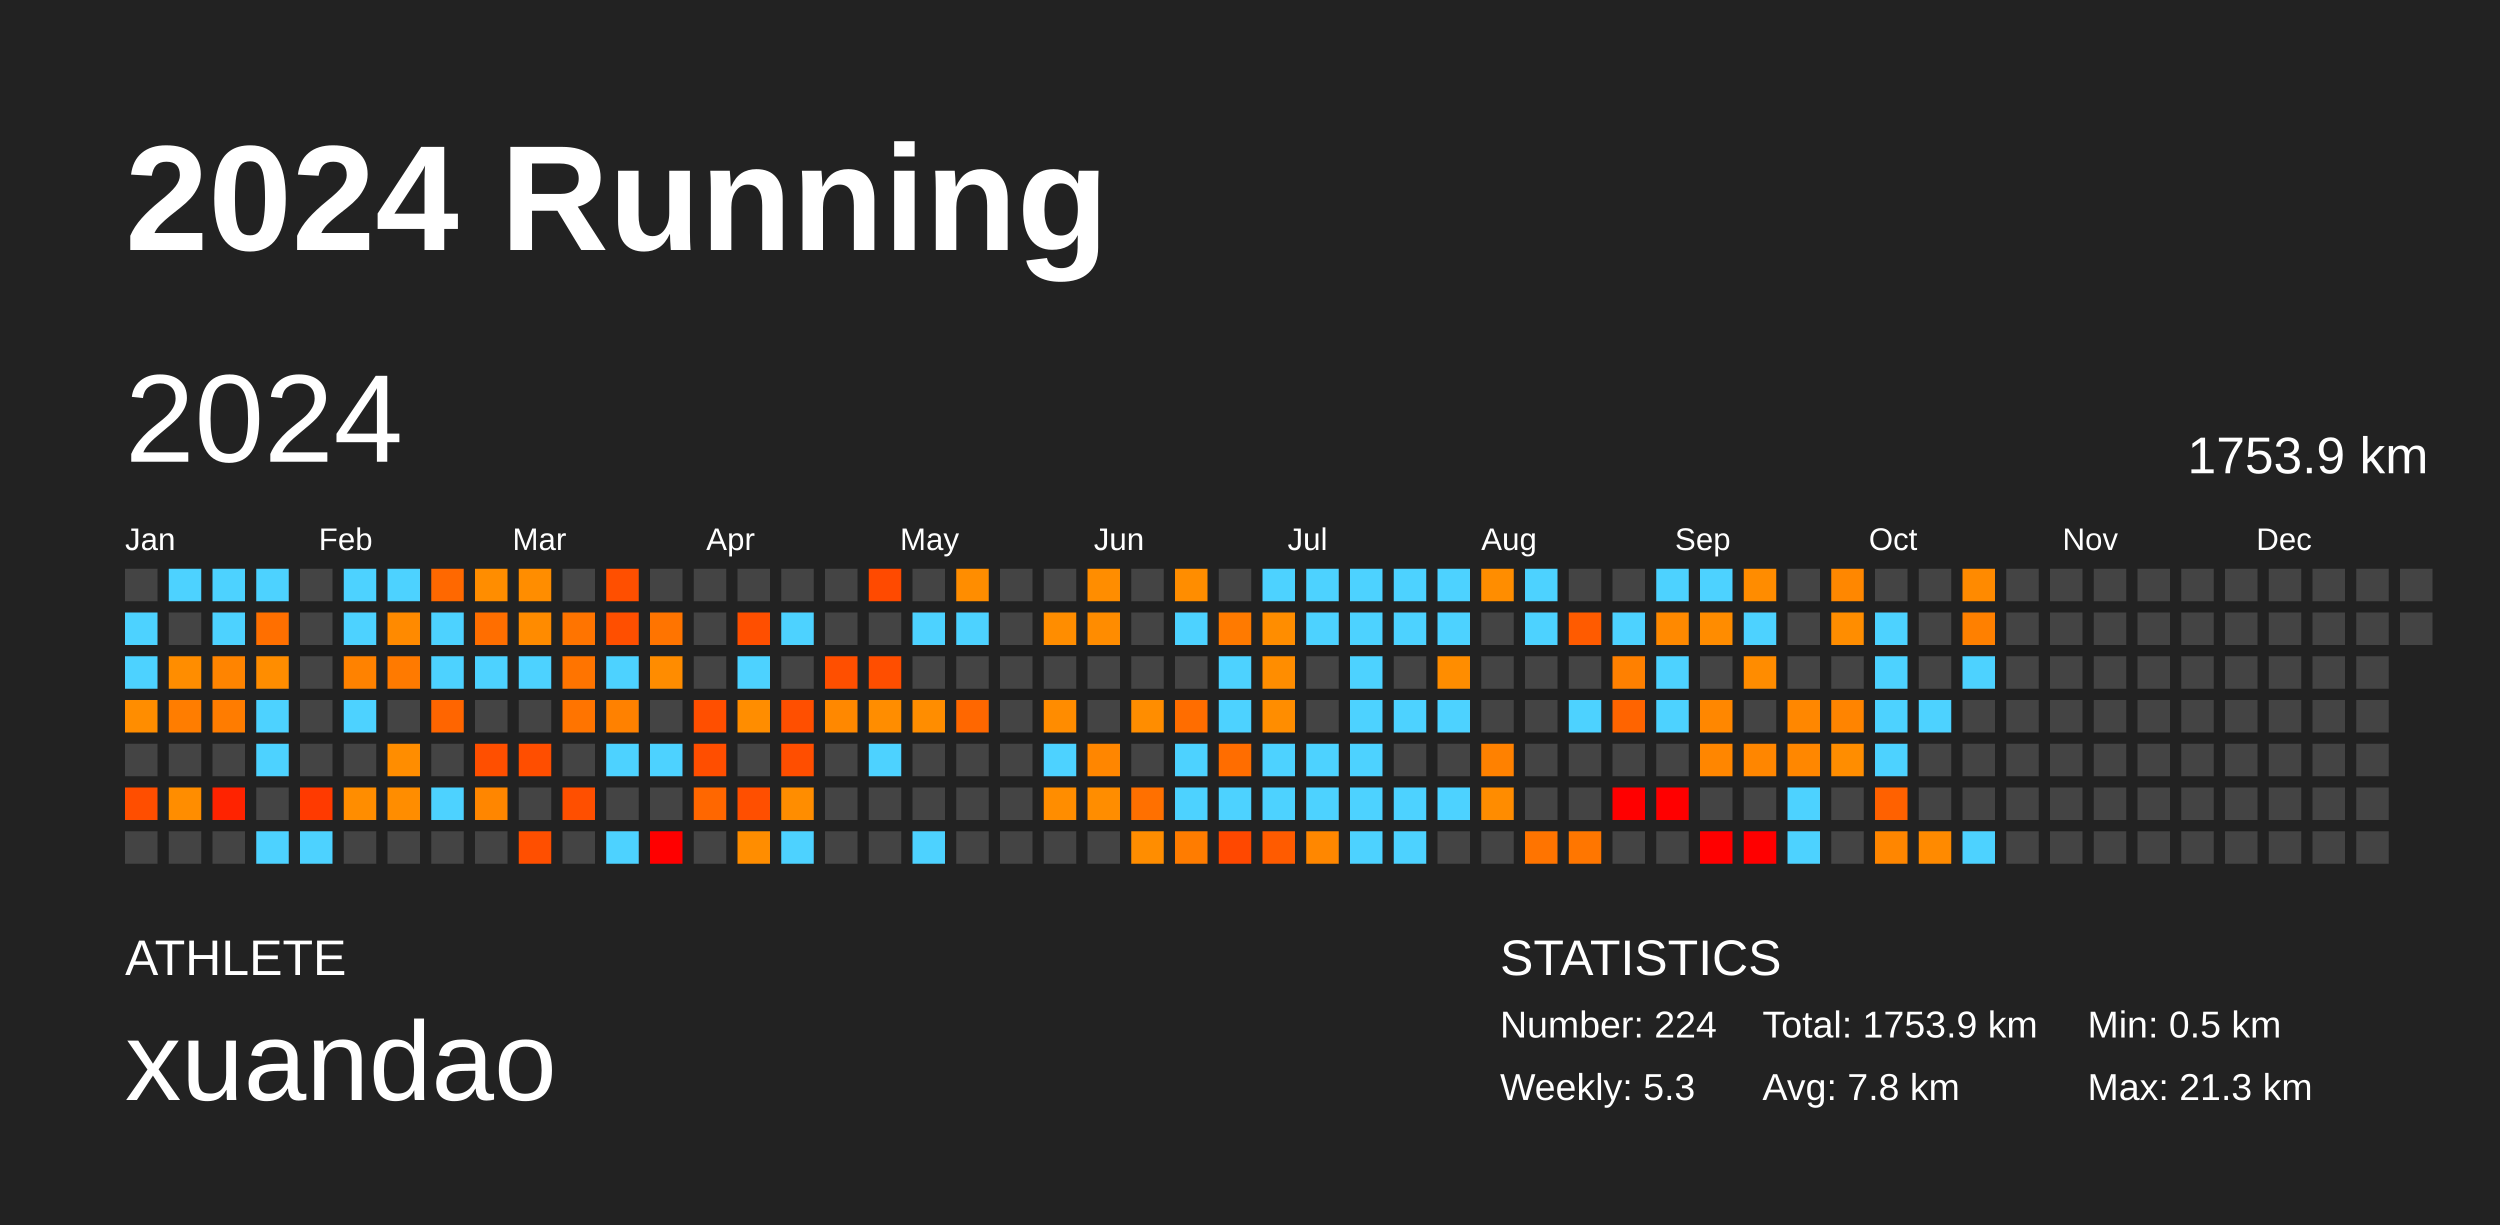
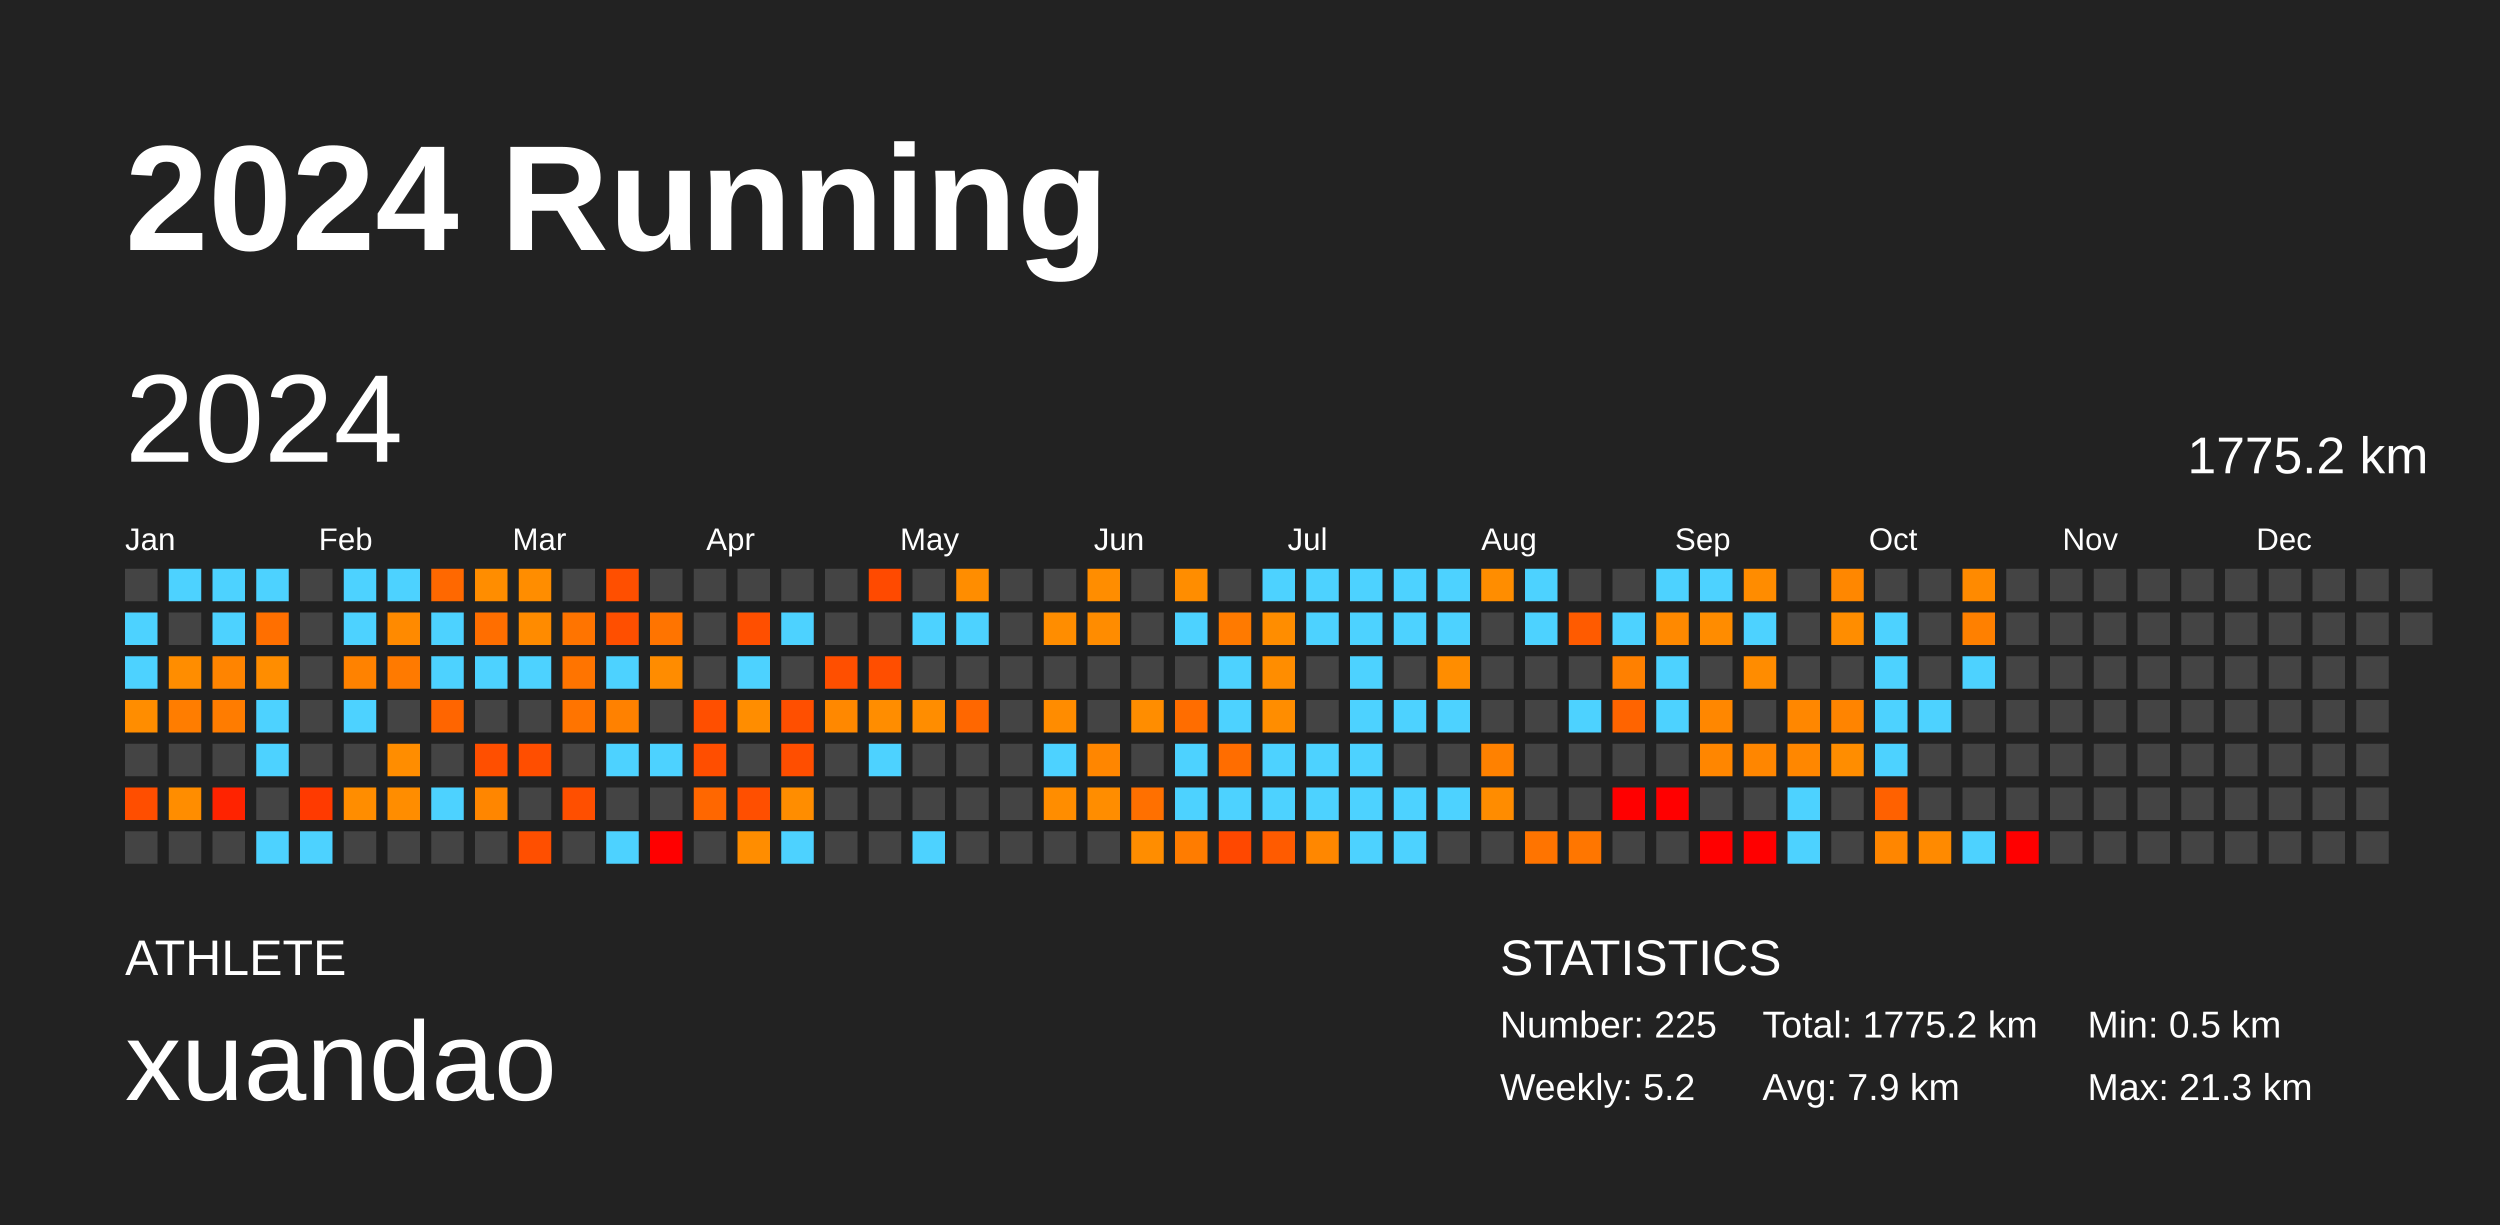
<svg xmlns="http://www.w3.org/2000/svg" baseProfile="full" height="98mm" version="1.1" viewBox="0,0,200,98" width="200mm">
  <defs />
  <rect fill="#222222" height="98" width="200" x="0" y="0" />
  <text fill="#FFFFFF" style="font-size:12px; font-family:Arial; font-weight:bold;" x="10" y="20">2024 Running</text>
  <text fill="#FFFFFF" style="font-size:4px; font-family:Arial" x="10" y="78">ATHLETE</text>
  <text fill="#FFFFFF" style="font-size:9px; font-family:Arial" x="10" y="88">xuandao</text>
  <text fill="#FFFFFF" style="font-size:4px; font-family:Arial" x="120" y="78">STATISTICS</text>
-   <text fill="#FFFFFF" style="font-size:3px; font-family:Arial" x="120" y="83">Number: 224</text>
-   <text fill="#FFFFFF" style="font-size:3px; font-family:Arial" x="120" y="88">Weekly: 5.3</text>
-   <text fill="#FFFFFF" style="font-size:3px; font-family:Arial" x="141" y="83">Total: 1753.9 km</text>
-   <text fill="#FFFFFF" style="font-size:3px; font-family:Arial" x="141" y="88">Avg: 7.8 km</text>
+   <text fill="#FFFFFF" style="font-size:3px; font-family:Arial" x="120" y="83">Number: 225</text>
+   <text fill="#FFFFFF" style="font-size:3px; font-family:Arial" x="120" y="88">Weekly: 5.2</text>
+   <text fill="#FFFFFF" style="font-size:3px; font-family:Arial" x="141" y="83">Total: 1775.2 km</text>
+   <text fill="#FFFFFF" style="font-size:3px; font-family:Arial" x="141" y="88">Avg: 7.9 km</text>
  <text fill="#FFFFFF" style="font-size:3px; font-family:Arial" x="167" y="83">Min: 0.5 km</text>
  <text fill="#FFFFFF" style="font-size:3px; font-family:Arial" x="167" y="88">Max: 21.3 km</text>
  <text dominant-baseline="hanging" fill="#FFFFFF" style="font-size:10.0px; font-family:Arial;" x="10" y="30">2024</text>
-   <text dominant-baseline="hanging" fill="#FFFFFF" style="font-size:4.125px; font-family:Arial;" x="175" y="35">1753.9 km</text>
+   <text dominant-baseline="hanging" fill="#FFFFFF" style="font-size:4.125px; font-family:Arial;" x="175" y="35">1775.2 km</text>
  <text fill="#FFFFFF" style="font-size:2.5px; font-family:Arial" x="10.0" y="44">Jan</text>
  <text fill="#FFFFFF" style="font-size:2.5px; font-family:Arial" x="25.5" y="44">Feb</text>
  <text fill="#FFFFFF" style="font-size:2.5px; font-family:Arial" x="41.0" y="44">Mar</text>
  <text fill="#FFFFFF" style="font-size:2.5px; font-family:Arial" x="56.5" y="44">Apr</text>
  <text fill="#FFFFFF" style="font-size:2.5px; font-family:Arial" x="72.0" y="44">May</text>
  <text fill="#FFFFFF" style="font-size:2.5px; font-family:Arial" x="87.5" y="44">Jun</text>
  <text fill="#FFFFFF" style="font-size:2.5px; font-family:Arial" x="103.0" y="44">Jul</text>
  <text fill="#FFFFFF" style="font-size:2.5px; font-family:Arial" x="118.5" y="44">Aug</text>
  <text fill="#FFFFFF" style="font-size:2.5px; font-family:Arial" x="134.0" y="44">Sep</text>
  <text fill="#FFFFFF" style="font-size:2.5px; font-family:Arial" x="149.5" y="44">Oct</text>
  <text fill="#FFFFFF" style="font-size:2.5px; font-family:Arial" x="165.0" y="44">Nov</text>
  <text fill="#FFFFFF" style="font-size:2.5px; font-family:Arial" x="180.5" y="44">Dec</text>
  <rect fill="#444444" height="2.6" width="2.6" x="10.0" y="45.5" />
  <rect fill="#4dd2ff" height="2.6" width="2.6" x="10.0" y="49.0" />
  <rect fill="#4dd2ff" height="2.6" width="2.6" x="10.0" y="52.5" />
  <rect fill="#ff8d00" height="2.6" width="2.6" x="10.0" y="56.0" />
  <rect fill="#444444" height="2.6" width="2.6" x="10.0" y="59.5" />
  <rect fill="#ff4e00" height="2.6" width="2.6" x="10.0" y="63.0" />
  <rect fill="#444444" height="2.6" width="2.6" x="10.0" y="66.5" />
  <rect fill="#4dd2ff" height="2.6" width="2.6" x="13.5" y="45.5" />
  <rect fill="#444444" height="2.6" width="2.6" x="13.5" y="49.0" />
  <rect fill="#ff8d00" height="2.6" width="2.6" x="13.5" y="52.5" />
  <rect fill="#ff7d00" height="2.6" width="2.6" x="13.5" y="56.0" />
  <rect fill="#444444" height="2.6" width="2.6" x="13.5" y="59.5" />
  <rect fill="#ff8d00" height="2.6" width="2.6" x="13.5" y="63.0" />
  <rect fill="#444444" height="2.6" width="2.6" x="13.5" y="66.5" />
  <rect fill="#4dd2ff" height="2.6" width="2.6" x="17.0" y="45.5" />
  <rect fill="#4dd2ff" height="2.6" width="2.6" x="17.0" y="49.0" />
  <rect fill="#ff8400" height="2.6" width="2.6" x="17.0" y="52.5" />
  <rect fill="#ff7c00" height="2.6" width="2.6" x="17.0" y="56.0" />
  <rect fill="#444444" height="2.6" width="2.6" x="17.0" y="59.5" />
  <rect fill="#ff2300" height="2.6" width="2.6" x="17.0" y="63.0" />
  <rect fill="#444444" height="2.6" width="2.6" x="17.0" y="66.5" />
  <rect fill="#4dd2ff" height="2.6" width="2.6" x="20.5" y="45.5" />
  <rect fill="#ff6f00" height="2.6" width="2.6" x="20.5" y="49.0" />
  <rect fill="#ff8d00" height="2.6" width="2.6" x="20.5" y="52.5" />
  <rect fill="#4dd2ff" height="2.6" width="2.6" x="20.5" y="56.0" />
  <rect fill="#4dd2ff" height="2.6" width="2.6" x="20.5" y="59.5" />
  <rect fill="#444444" height="2.6" width="2.6" x="20.5" y="63.0" />
  <rect fill="#4dd2ff" height="2.6" width="2.6" x="20.5" y="66.5" />
  <rect fill="#444444" height="2.6" width="2.6" x="24.0" y="45.5" />
  <rect fill="#444444" height="2.6" width="2.6" x="24.0" y="49.0" />
  <rect fill="#444444" height="2.6" width="2.6" x="24.0" y="52.5" />
  <rect fill="#444444" height="2.6" width="2.6" x="24.0" y="56.0" />
  <rect fill="#444444" height="2.6" width="2.6" x="24.0" y="59.5" />
  <rect fill="#ff3a00" height="2.6" width="2.6" x="24.0" y="63.0" />
  <rect fill="#4dd2ff" height="2.6" width="2.6" x="24.0" y="66.5" />
  <rect fill="#4dd2ff" height="2.6" width="2.6" x="27.5" y="45.5" />
  <rect fill="#4dd2ff" height="2.6" width="2.6" x="27.5" y="49.0" />
  <rect fill="#ff8200" height="2.6" width="2.6" x="27.5" y="52.5" />
  <rect fill="#4dd2ff" height="2.6" width="2.6" x="27.5" y="56.0" />
  <rect fill="#444444" height="2.6" width="2.6" x="27.5" y="59.5" />
  <rect fill="#ff8d00" height="2.6" width="2.6" x="27.5" y="63.0" />
  <rect fill="#444444" height="2.6" width="2.6" x="27.5" y="66.5" />
  <rect fill="#4dd2ff" height="2.6" width="2.6" x="31.0" y="45.5" />
  <rect fill="#ff8a00" height="2.6" width="2.6" x="31.0" y="49.0" />
  <rect fill="#ff7a00" height="2.6" width="2.6" x="31.0" y="52.5" />
  <rect fill="#444444" height="2.6" width="2.6" x="31.0" y="56.0" />
  <rect fill="#ff8d00" height="2.6" width="2.6" x="31.0" y="59.5" />
  <rect fill="#ff8d00" height="2.6" width="2.6" x="31.0" y="63.0" />
  <rect fill="#444444" height="2.6" width="2.6" x="31.0" y="66.5" />
  <rect fill="#ff6800" height="2.6" width="2.6" x="34.5" y="45.5" />
  <rect fill="#4dd2ff" height="2.6" width="2.6" x="34.5" y="49.0" />
  <rect fill="#4dd2ff" height="2.6" width="2.6" x="34.5" y="52.5" />
  <rect fill="#ff6500" height="2.6" width="2.6" x="34.5" y="56.0" />
  <rect fill="#444444" height="2.6" width="2.6" x="34.5" y="59.5" />
  <rect fill="#4dd2ff" height="2.6" width="2.6" x="34.5" y="63.0" />
  <rect fill="#444444" height="2.6" width="2.6" x="34.5" y="66.5" />
  <rect fill="#ff8d00" height="2.6" width="2.6" x="38.0" y="45.5" />
  <rect fill="#ff6e00" height="2.6" width="2.6" x="38.0" y="49.0" />
  <rect fill="#4dd2ff" height="2.6" width="2.6" x="38.0" y="52.5" />
  <rect fill="#444444" height="2.6" width="2.6" x="38.0" y="56.0" />
  <rect fill="#ff4f00" height="2.6" width="2.6" x="38.0" y="59.5" />
  <rect fill="#ff8600" height="2.6" width="2.6" x="38.0" y="63.0" />
  <rect fill="#444444" height="2.6" width="2.6" x="38.0" y="66.5" />
  <rect fill="#ff8d00" height="2.6" width="2.6" x="41.5" y="45.5" />
  <rect fill="#ff8b00" height="2.6" width="2.6" x="41.5" y="49.0" />
  <rect fill="#4dd2ff" height="2.6" width="2.6" x="41.5" y="52.5" />
  <rect fill="#444444" height="2.6" width="2.6" x="41.5" y="56.0" />
  <rect fill="#ff4e00" height="2.6" width="2.6" x="41.5" y="59.5" />
  <rect fill="#444444" height="2.6" width="2.6" x="41.5" y="63.0" />
  <rect fill="#ff4f00" height="2.6" width="2.6" x="41.5" y="66.5" />
  <rect fill="#444444" height="2.6" width="2.6" x="45.0" y="45.5" />
  <rect fill="#ff7400" height="2.6" width="2.6" x="45.0" y="49.0" />
  <rect fill="#ff7400" height="2.6" width="2.6" x="45.0" y="52.5" />
  <rect fill="#ff7400" height="2.6" width="2.6" x="45.0" y="56.0" />
  <rect fill="#444444" height="2.6" width="2.6" x="45.0" y="59.5" />
  <rect fill="#ff4f00" height="2.6" width="2.6" x="45.0" y="63.0" />
  <rect fill="#444444" height="2.6" width="2.6" x="45.0" y="66.5" />
  <rect fill="#ff4f00" height="2.6" width="2.6" x="48.5" y="45.5" />
  <rect fill="#ff4f00" height="2.6" width="2.6" x="48.5" y="49.0" />
  <rect fill="#4dd2ff" height="2.6" width="2.6" x="48.5" y="52.5" />
  <rect fill="#ff8100" height="2.6" width="2.6" x="48.5" y="56.0" />
  <rect fill="#4dd2ff" height="2.6" width="2.6" x="48.5" y="59.5" />
  <rect fill="#444444" height="2.6" width="2.6" x="48.5" y="63.0" />
  <rect fill="#4dd2ff" height="2.6" width="2.6" x="48.5" y="66.5" />
  <rect fill="#444444" height="2.6" width="2.6" x="52.0" y="45.5" />
  <rect fill="#ff7400" height="2.6" width="2.6" x="52.0" y="49.0" />
  <rect fill="#ff8c00" height="2.6" width="2.6" x="52.0" y="52.5" />
  <rect fill="#444444" height="2.6" width="2.6" x="52.0" y="56.0" />
  <rect fill="#4dd2ff" height="2.6" width="2.6" x="52.0" y="59.5" />
  <rect fill="#444444" height="2.6" width="2.6" x="52.0" y="63.0" />
  <rect fill="red" height="2.6" width="2.6" x="52.0" y="66.5" />
  <rect fill="#444444" height="2.6" width="2.6" x="55.5" y="45.5" />
  <rect fill="#444444" height="2.6" width="2.6" x="55.5" y="49.0" />
  <rect fill="#444444" height="2.6" width="2.6" x="55.5" y="52.5" />
  <rect fill="#ff4f00" height="2.6" width="2.6" x="55.5" y="56.0" />
  <rect fill="#ff4e00" height="2.6" width="2.6" x="55.5" y="59.5" />
  <rect fill="#ff6700" height="2.6" width="2.6" x="55.5" y="63.0" />
  <rect fill="#444444" height="2.6" width="2.6" x="55.5" y="66.5" />
  <rect fill="#444444" height="2.6" width="2.6" x="59.0" y="45.5" />
  <rect fill="#ff4f00" height="2.6" width="2.6" x="59.0" y="49.0" />
  <rect fill="#4dd2ff" height="2.6" width="2.6" x="59.0" y="52.5" />
  <rect fill="#ff8d00" height="2.6" width="2.6" x="59.0" y="56.0" />
  <rect fill="#444444" height="2.6" width="2.6" x="59.0" y="59.5" />
  <rect fill="#ff4f00" height="2.6" width="2.6" x="59.0" y="63.0" />
  <rect fill="#ff8d00" height="2.6" width="2.6" x="59.0" y="66.5" />
  <rect fill="#444444" height="2.6" width="2.6" x="62.5" y="45.5" />
  <rect fill="#4dd2ff" height="2.6" width="2.6" x="62.5" y="49.0" />
  <rect fill="#444444" height="2.6" width="2.6" x="62.5" y="52.5" />
  <rect fill="#ff4f00" height="2.6" width="2.6" x="62.5" y="56.0" />
  <rect fill="#ff4e00" height="2.6" width="2.6" x="62.5" y="59.5" />
  <rect fill="#ff8d00" height="2.6" width="2.6" x="62.5" y="63.0" />
  <rect fill="#4dd2ff" height="2.6" width="2.6" x="62.5" y="66.5" />
  <rect fill="#444444" height="2.6" width="2.6" x="66.0" y="45.5" />
  <rect fill="#444444" height="2.6" width="2.6" x="66.0" y="49.0" />
  <rect fill="#ff4f00" height="2.6" width="2.6" x="66.0" y="52.5" />
  <rect fill="#ff8800" height="2.6" width="2.6" x="66.0" y="56.0" />
  <rect fill="#444444" height="2.6" width="2.6" x="66.0" y="59.5" />
  <rect fill="#444444" height="2.6" width="2.6" x="66.0" y="63.0" />
  <rect fill="#444444" height="2.6" width="2.6" x="66.0" y="66.5" />
  <rect fill="#ff4a00" height="2.6" width="2.6" x="69.5" y="45.5" />
  <rect fill="#444444" height="2.6" width="2.6" x="69.5" y="49.0" />
  <rect fill="#ff4e00" height="2.6" width="2.6" x="69.5" y="52.5" />
  <rect fill="#ff8d00" height="2.6" width="2.6" x="69.5" y="56.0" />
  <rect fill="#4dd2ff" height="2.6" width="2.6" x="69.5" y="59.5" />
  <rect fill="#444444" height="2.6" width="2.6" x="69.5" y="63.0" />
  <rect fill="#444444" height="2.6" width="2.6" x="69.5" y="66.5" />
  <rect fill="#444444" height="2.6" width="2.6" x="73.0" y="45.5" />
  <rect fill="#4dd2ff" height="2.6" width="2.6" x="73.0" y="49.0" />
  <rect fill="#444444" height="2.6" width="2.6" x="73.0" y="52.5" />
  <rect fill="#ff8d00" height="2.6" width="2.6" x="73.0" y="56.0" />
  <rect fill="#444444" height="2.6" width="2.6" x="73.0" y="59.5" />
  <rect fill="#444444" height="2.6" width="2.6" x="73.0" y="63.0" />
  <rect fill="#4dd2ff" height="2.6" width="2.6" x="73.0" y="66.5" />
  <rect fill="#ff8d00" height="2.6" width="2.6" x="76.5" y="45.5" />
  <rect fill="#4dd2ff" height="2.6" width="2.6" x="76.5" y="49.0" />
  <rect fill="#444444" height="2.6" width="2.6" x="76.5" y="52.5" />
  <rect fill="#ff6700" height="2.6" width="2.6" x="76.5" y="56.0" />
  <rect fill="#444444" height="2.6" width="2.6" x="76.5" y="59.5" />
  <rect fill="#444444" height="2.6" width="2.6" x="76.5" y="63.0" />
  <rect fill="#444444" height="2.6" width="2.6" x="76.5" y="66.5" />
  <rect fill="#444444" height="2.6" width="2.6" x="80.0" y="45.5" />
  <rect fill="#444444" height="2.6" width="2.6" x="80.0" y="49.0" />
  <rect fill="#444444" height="2.6" width="2.6" x="80.0" y="52.5" />
  <rect fill="#444444" height="2.6" width="2.6" x="80.0" y="56.0" />
  <rect fill="#444444" height="2.6" width="2.6" x="80.0" y="59.5" />
  <rect fill="#444444" height="2.6" width="2.6" x="80.0" y="63.0" />
  <rect fill="#444444" height="2.6" width="2.6" x="80.0" y="66.5" />
  <rect fill="#444444" height="2.6" width="2.6" x="83.5" y="45.5" />
  <rect fill="#ff8d00" height="2.6" width="2.6" x="83.5" y="49.0" />
  <rect fill="#444444" height="2.6" width="2.6" x="83.5" y="52.5" />
  <rect fill="#ff8c00" height="2.6" width="2.6" x="83.5" y="56.0" />
  <rect fill="#4dd2ff" height="2.6" width="2.6" x="83.5" y="59.5" />
  <rect fill="#ff8d00" height="2.6" width="2.6" x="83.5" y="63.0" />
  <rect fill="#444444" height="2.6" width="2.6" x="83.5" y="66.5" />
  <rect fill="#ff8d00" height="2.6" width="2.6" x="87.0" y="45.5" />
  <rect fill="#ff8c00" height="2.6" width="2.6" x="87.0" y="49.0" />
  <rect fill="#444444" height="2.6" width="2.6" x="87.0" y="52.5" />
  <rect fill="#444444" height="2.6" width="2.6" x="87.0" y="56.0" />
  <rect fill="#ff8600" height="2.6" width="2.6" x="87.0" y="59.5" />
  <rect fill="#ff8d00" height="2.6" width="2.6" x="87.0" y="63.0" />
  <rect fill="#444444" height="2.6" width="2.6" x="87.0" y="66.5" />
  <rect fill="#444444" height="2.6" width="2.6" x="90.5" y="45.5" />
  <rect fill="#444444" height="2.6" width="2.6" x="90.5" y="49.0" />
  <rect fill="#444444" height="2.6" width="2.6" x="90.5" y="52.5" />
  <rect fill="#ff8d00" height="2.6" width="2.6" x="90.5" y="56.0" />
  <rect fill="#444444" height="2.6" width="2.6" x="90.5" y="59.5" />
  <rect fill="#ff7000" height="2.6" width="2.6" x="90.5" y="63.0" />
  <rect fill="#ff8d00" height="2.6" width="2.6" x="90.5" y="66.5" />
  <rect fill="#ff8d00" height="2.6" width="2.6" x="94.0" y="45.5" />
  <rect fill="#4dd2ff" height="2.6" width="2.6" x="94.0" y="49.0" />
  <rect fill="#444444" height="2.6" width="2.6" x="94.0" y="52.5" />
  <rect fill="#ff6d00" height="2.6" width="2.6" x="94.0" y="56.0" />
  <rect fill="#4dd2ff" height="2.6" width="2.6" x="94.0" y="59.5" />
  <rect fill="#4dd2ff" height="2.6" width="2.6" x="94.0" y="63.0" />
  <rect fill="#ff7c00" height="2.6" width="2.6" x="94.0" y="66.5" />
  <rect fill="#444444" height="2.6" width="2.6" x="97.5" y="45.5" />
  <rect fill="#ff7a00" height="2.6" width="2.6" x="97.5" y="49.0" />
  <rect fill="#4dd2ff" height="2.6" width="2.6" x="97.5" y="52.5" />
  <rect fill="#4dd2ff" height="2.6" width="2.6" x="97.5" y="56.0" />
  <rect fill="#ff6d00" height="2.6" width="2.6" x="97.5" y="59.5" />
  <rect fill="#4dd2ff" height="2.6" width="2.6" x="97.5" y="63.0" />
  <rect fill="#ff4800" height="2.6" width="2.6" x="97.5" y="66.5" />
  <rect fill="#4dd2ff" height="2.6" width="2.6" x="101.0" y="45.5" />
  <rect fill="#ff8d00" height="2.6" width="2.6" x="101.0" y="49.0" />
  <rect fill="#ff8d00" height="2.6" width="2.6" x="101.0" y="52.5" />
  <rect fill="#ff8d00" height="2.6" width="2.6" x="101.0" y="56.0" />
  <rect fill="#4dd2ff" height="2.6" width="2.6" x="101.0" y="59.5" />
  <rect fill="#4dd2ff" height="2.6" width="2.6" x="101.0" y="63.0" />
  <rect fill="#ff5b00" height="2.6" width="2.6" x="101.0" y="66.5" />
  <rect fill="#4dd2ff" height="2.6" width="2.6" x="104.5" y="45.5" />
  <rect fill="#4dd2ff" height="2.6" width="2.6" x="104.5" y="49.0" />
  <rect fill="#444444" height="2.6" width="2.6" x="104.5" y="52.5" />
  <rect fill="#444444" height="2.6" width="2.6" x="104.5" y="56.0" />
  <rect fill="#4dd2ff" height="2.6" width="2.6" x="104.5" y="59.5" />
  <rect fill="#4dd2ff" height="2.6" width="2.6" x="104.5" y="63.0" />
  <rect fill="#ff8700" height="2.6" width="2.6" x="104.5" y="66.5" />
  <rect fill="#4dd2ff" height="2.6" width="2.6" x="108.0" y="45.5" />
  <rect fill="#4dd2ff" height="2.6" width="2.6" x="108.0" y="49.0" />
  <rect fill="#4dd2ff" height="2.6" width="2.6" x="108.0" y="52.5" />
  <rect fill="#4dd2ff" height="2.6" width="2.6" x="108.0" y="56.0" />
  <rect fill="#4dd2ff" height="2.6" width="2.6" x="108.0" y="59.5" />
  <rect fill="#4dd2ff" height="2.6" width="2.6" x="108.0" y="63.0" />
  <rect fill="#4dd2ff" height="2.6" width="2.6" x="108.0" y="66.5" />
  <rect fill="#4dd2ff" height="2.6" width="2.6" x="111.5" y="45.5" />
  <rect fill="#4dd2ff" height="2.6" width="2.6" x="111.5" y="49.0" />
  <rect fill="#444444" height="2.6" width="2.6" x="111.5" y="52.5" />
  <rect fill="#4dd2ff" height="2.6" width="2.6" x="111.5" y="56.0" />
  <rect fill="#444444" height="2.6" width="2.6" x="111.5" y="59.5" />
  <rect fill="#4dd2ff" height="2.6" width="2.6" x="111.5" y="63.0" />
  <rect fill="#4dd2ff" height="2.6" width="2.6" x="111.5" y="66.5" />
  <rect fill="#4dd2ff" height="2.6" width="2.6" x="115.0" y="45.5" />
  <rect fill="#4dd2ff" height="2.6" width="2.6" x="115.0" y="49.0" />
  <rect fill="#ff8d00" height="2.6" width="2.6" x="115.0" y="52.5" />
  <rect fill="#4dd2ff" height="2.6" width="2.6" x="115.0" y="56.0" />
  <rect fill="#444444" height="2.6" width="2.6" x="115.0" y="59.5" />
  <rect fill="#4dd2ff" height="2.6" width="2.6" x="115.0" y="63.0" />
  <rect fill="#444444" height="2.6" width="2.6" x="115.0" y="66.5" />
  <rect fill="#ff8d00" height="2.6" width="2.6" x="118.5" y="45.5" />
  <rect fill="#444444" height="2.6" width="2.6" x="118.5" y="49.0" />
  <rect fill="#444444" height="2.6" width="2.6" x="118.5" y="52.5" />
  <rect fill="#444444" height="2.6" width="2.6" x="118.5" y="56.0" />
  <rect fill="#ff8100" height="2.6" width="2.6" x="118.5" y="59.5" />
  <rect fill="#ff8c00" height="2.6" width="2.6" x="118.5" y="63.0" />
  <rect fill="#444444" height="2.6" width="2.6" x="118.5" y="66.5" />
  <rect fill="#4dd2ff" height="2.6" width="2.6" x="122.0" y="45.5" />
  <rect fill="#4dd2ff" height="2.6" width="2.6" x="122.0" y="49.0" />
  <rect fill="#444444" height="2.6" width="2.6" x="122.0" y="52.5" />
  <rect fill="#444444" height="2.6" width="2.6" x="122.0" y="56.0" />
  <rect fill="#444444" height="2.6" width="2.6" x="122.0" y="59.5" />
  <rect fill="#444444" height="2.6" width="2.6" x="122.0" y="63.0" />
  <rect fill="#ff7400" height="2.6" width="2.6" x="122.0" y="66.5" />
  <rect fill="#444444" height="2.6" width="2.6" x="125.5" y="45.5" />
  <rect fill="#ff5b00" height="2.6" width="2.6" x="125.5" y="49.0" />
  <rect fill="#444444" height="2.6" width="2.6" x="125.5" y="52.5" />
  <rect fill="#4dd2ff" height="2.6" width="2.6" x="125.5" y="56.0" />
  <rect fill="#444444" height="2.6" width="2.6" x="125.5" y="59.5" />
  <rect fill="#444444" height="2.6" width="2.6" x="125.5" y="63.0" />
  <rect fill="#ff7600" height="2.6" width="2.6" x="125.5" y="66.5" />
  <rect fill="#444444" height="2.6" width="2.6" x="129.0" y="45.5" />
  <rect fill="#4dd2ff" height="2.6" width="2.6" x="129.0" y="49.0" />
  <rect fill="#ff8000" height="2.6" width="2.6" x="129.0" y="52.5" />
  <rect fill="#ff6400" height="2.6" width="2.6" x="129.0" y="56.0" />
  <rect fill="#444444" height="2.6" width="2.6" x="129.0" y="59.5" />
  <rect fill="red" height="2.6" width="2.6" x="129.0" y="63.0" />
  <rect fill="#444444" height="2.6" width="2.6" x="129.0" y="66.5" />
  <rect fill="#4dd2ff" height="2.6" width="2.6" x="132.5" y="45.5" />
  <rect fill="#ff8900" height="2.6" width="2.6" x="132.5" y="49.0" />
  <rect fill="#4dd2ff" height="2.6" width="2.6" x="132.5" y="52.5" />
  <rect fill="#4dd2ff" height="2.6" width="2.6" x="132.5" y="56.0" />
  <rect fill="#444444" height="2.6" width="2.6" x="132.5" y="59.5" />
  <rect fill="red" height="2.6" width="2.6" x="132.5" y="63.0" />
  <rect fill="#444444" height="2.6" width="2.6" x="132.5" y="66.5" />
  <rect fill="#4dd2ff" height="2.6" width="2.6" x="136.0" y="45.5" />
  <rect fill="#ff8c00" height="2.6" width="2.6" x="136.0" y="49.0" />
  <rect fill="#444444" height="2.6" width="2.6" x="136.0" y="52.5" />
  <rect fill="#ff8700" height="2.6" width="2.6" x="136.0" y="56.0" />
  <rect fill="#ff8600" height="2.6" width="2.6" x="136.0" y="59.5" />
  <rect fill="#444444" height="2.6" width="2.6" x="136.0" y="63.0" />
  <rect fill="red" height="2.6" width="2.6" x="136.0" y="66.5" />
  <rect fill="#ff8c00" height="2.6" width="2.6" x="139.5" y="45.5" />
  <rect fill="#4dd2ff" height="2.6" width="2.6" x="139.5" y="49.0" />
  <rect fill="#ff8c00" height="2.6" width="2.6" x="139.5" y="52.5" />
  <rect fill="#444444" height="2.6" width="2.6" x="139.5" y="56.0" />
  <rect fill="#ff8600" height="2.6" width="2.6" x="139.5" y="59.5" />
  <rect fill="#444444" height="2.6" width="2.6" x="139.5" y="63.0" />
  <rect fill="red" height="2.6" width="2.6" x="139.5" y="66.5" />
  <rect fill="#444444" height="2.6" width="2.6" x="143.0" y="45.5" />
  <rect fill="#444444" height="2.6" width="2.6" x="143.0" y="49.0" />
  <rect fill="#444444" height="2.6" width="2.6" x="143.0" y="52.5" />
  <rect fill="#ff8700" height="2.6" width="2.6" x="143.0" y="56.0" />
  <rect fill="#ff8700" height="2.6" width="2.6" x="143.0" y="59.5" />
  <rect fill="#4dd2ff" height="2.6" width="2.6" x="143.0" y="63.0" />
  <rect fill="#4dd2ff" height="2.6" width="2.6" x="143.0" y="66.5" />
  <rect fill="#ff8700" height="2.6" width="2.6" x="146.5" y="45.5" />
  <rect fill="#ff8d00" height="2.6" width="2.6" x="146.5" y="49.0" />
  <rect fill="#444444" height="2.6" width="2.6" x="146.5" y="52.5" />
  <rect fill="#ff8400" height="2.6" width="2.6" x="146.5" y="56.0" />
  <rect fill="#ff8d00" height="2.6" width="2.6" x="146.5" y="59.5" />
  <rect fill="#444444" height="2.6" width="2.6" x="146.5" y="63.0" />
  <rect fill="#444444" height="2.6" width="2.6" x="146.5" y="66.5" />
  <rect fill="#444444" height="2.6" width="2.6" x="150.0" y="45.5" />
  <rect fill="#4dd2ff" height="2.6" width="2.6" x="150.0" y="49.0" />
  <rect fill="#4dd2ff" height="2.6" width="2.6" x="150.0" y="52.5" />
  <rect fill="#4dd2ff" height="2.6" width="2.6" x="150.0" y="56.0" />
  <rect fill="#4dd2ff" height="2.6" width="2.6" x="150.0" y="59.5" />
  <rect fill="#ff6100" height="2.6" width="2.6" x="150.0" y="63.0" />
  <rect fill="#ff8600" height="2.6" width="2.6" x="150.0" y="66.5" />
  <rect fill="#444444" height="2.6" width="2.6" x="153.5" y="45.5" />
  <rect fill="#444444" height="2.6" width="2.6" x="153.5" y="49.0" />
  <rect fill="#444444" height="2.6" width="2.6" x="153.5" y="52.5" />
  <rect fill="#4dd2ff" height="2.6" width="2.6" x="153.5" y="56.0" />
  <rect fill="#444444" height="2.6" width="2.6" x="153.5" y="59.5" />
  <rect fill="#444444" height="2.6" width="2.6" x="153.5" y="63.0" />
  <rect fill="#ff8a00" height="2.6" width="2.6" x="153.5" y="66.5" />
  <rect fill="#ff8a00" height="2.6" width="2.6" x="157.0" y="45.5" />
  <rect fill="#ff8000" height="2.6" width="2.6" x="157.0" y="49.0" />
  <rect fill="#4dd2ff" height="2.6" width="2.6" x="157.0" y="52.5" />
  <rect fill="#444444" height="2.6" width="2.6" x="157.0" y="56.0" />
  <rect fill="#444444" height="2.6" width="2.6" x="157.0" y="59.5" />
  <rect fill="#444444" height="2.6" width="2.6" x="157.0" y="63.0" />
  <rect fill="#4dd2ff" height="2.6" width="2.6" x="157.0" y="66.5" />
  <rect fill="#444444" height="2.6" width="2.6" x="160.5" y="45.5" />
  <rect fill="#444444" height="2.6" width="2.6" x="160.5" y="49.0" />
  <rect fill="#444444" height="2.6" width="2.6" x="160.5" y="52.5" />
  <rect fill="#444444" height="2.6" width="2.6" x="160.5" y="56.0" />
  <rect fill="#444444" height="2.6" width="2.6" x="160.5" y="59.5" />
  <rect fill="#444444" height="2.6" width="2.6" x="160.5" y="63.0" />
-   <rect fill="#444444" height="2.6" width="2.6" x="160.5" y="66.5" />
+   <rect fill="red" height="2.6" width="2.6" x="160.5" y="66.5" />
  <rect fill="#444444" height="2.6" width="2.6" x="164.0" y="45.5" />
  <rect fill="#444444" height="2.6" width="2.6" x="164.0" y="49.0" />
  <rect fill="#444444" height="2.6" width="2.6" x="164.0" y="52.5" />
  <rect fill="#444444" height="2.6" width="2.6" x="164.0" y="56.0" />
  <rect fill="#444444" height="2.6" width="2.6" x="164.0" y="59.5" />
  <rect fill="#444444" height="2.6" width="2.6" x="164.0" y="63.0" />
  <rect fill="#444444" height="2.6" width="2.6" x="164.0" y="66.5" />
  <rect fill="#444444" height="2.6" width="2.6" x="167.5" y="45.5" />
  <rect fill="#444444" height="2.6" width="2.6" x="167.5" y="49.0" />
  <rect fill="#444444" height="2.6" width="2.6" x="167.5" y="52.5" />
  <rect fill="#444444" height="2.6" width="2.6" x="167.5" y="56.0" />
  <rect fill="#444444" height="2.6" width="2.6" x="167.5" y="59.5" />
  <rect fill="#444444" height="2.6" width="2.6" x="167.5" y="63.0" />
  <rect fill="#444444" height="2.6" width="2.6" x="167.5" y="66.5" />
  <rect fill="#444444" height="2.6" width="2.6" x="171.0" y="45.5" />
  <rect fill="#444444" height="2.6" width="2.6" x="171.0" y="49.0" />
  <rect fill="#444444" height="2.6" width="2.6" x="171.0" y="52.5" />
  <rect fill="#444444" height="2.6" width="2.6" x="171.0" y="56.0" />
  <rect fill="#444444" height="2.6" width="2.6" x="171.0" y="59.5" />
  <rect fill="#444444" height="2.6" width="2.6" x="171.0" y="63.0" />
  <rect fill="#444444" height="2.6" width="2.6" x="171.0" y="66.5" />
  <rect fill="#444444" height="2.6" width="2.6" x="174.5" y="45.5" />
  <rect fill="#444444" height="2.6" width="2.6" x="174.5" y="49.0" />
  <rect fill="#444444" height="2.6" width="2.6" x="174.5" y="52.5" />
  <rect fill="#444444" height="2.6" width="2.6" x="174.5" y="56.0" />
  <rect fill="#444444" height="2.6" width="2.6" x="174.5" y="59.5" />
  <rect fill="#444444" height="2.6" width="2.6" x="174.5" y="63.0" />
  <rect fill="#444444" height="2.6" width="2.6" x="174.5" y="66.5" />
  <rect fill="#444444" height="2.6" width="2.6" x="178.0" y="45.5" />
  <rect fill="#444444" height="2.6" width="2.6" x="178.0" y="49.0" />
  <rect fill="#444444" height="2.6" width="2.6" x="178.0" y="52.5" />
  <rect fill="#444444" height="2.6" width="2.6" x="178.0" y="56.0" />
  <rect fill="#444444" height="2.6" width="2.6" x="178.0" y="59.5" />
  <rect fill="#444444" height="2.6" width="2.6" x="178.0" y="63.0" />
  <rect fill="#444444" height="2.6" width="2.6" x="178.0" y="66.5" />
  <rect fill="#444444" height="2.6" width="2.6" x="181.5" y="45.5" />
  <rect fill="#444444" height="2.6" width="2.6" x="181.5" y="49.0" />
  <rect fill="#444444" height="2.6" width="2.6" x="181.5" y="52.5" />
  <rect fill="#444444" height="2.6" width="2.6" x="181.5" y="56.0" />
  <rect fill="#444444" height="2.6" width="2.6" x="181.5" y="59.5" />
  <rect fill="#444444" height="2.6" width="2.6" x="181.5" y="63.0" />
  <rect fill="#444444" height="2.6" width="2.6" x="181.5" y="66.5" />
  <rect fill="#444444" height="2.6" width="2.6" x="185.0" y="45.5" />
  <rect fill="#444444" height="2.6" width="2.6" x="185.0" y="49.0" />
  <rect fill="#444444" height="2.6" width="2.6" x="185.0" y="52.5" />
  <rect fill="#444444" height="2.6" width="2.6" x="185.0" y="56.0" />
  <rect fill="#444444" height="2.6" width="2.6" x="185.0" y="59.5" />
  <rect fill="#444444" height="2.6" width="2.6" x="185.0" y="63.0" />
  <rect fill="#444444" height="2.6" width="2.6" x="185.0" y="66.5" />
  <rect fill="#444444" height="2.6" width="2.6" x="188.5" y="45.5" />
  <rect fill="#444444" height="2.6" width="2.6" x="188.5" y="49.0" />
  <rect fill="#444444" height="2.6" width="2.6" x="188.5" y="52.5" />
  <rect fill="#444444" height="2.6" width="2.6" x="188.5" y="56.0" />
  <rect fill="#444444" height="2.6" width="2.6" x="188.5" y="59.5" />
  <rect fill="#444444" height="2.6" width="2.6" x="188.5" y="63.0" />
  <rect fill="#444444" height="2.6" width="2.6" x="188.5" y="66.5" />
  <rect fill="#444444" height="2.6" width="2.6" x="192.0" y="45.5" />
  <rect fill="#444444" height="2.6" width="2.6" x="192.0" y="49.0" />
</svg>
